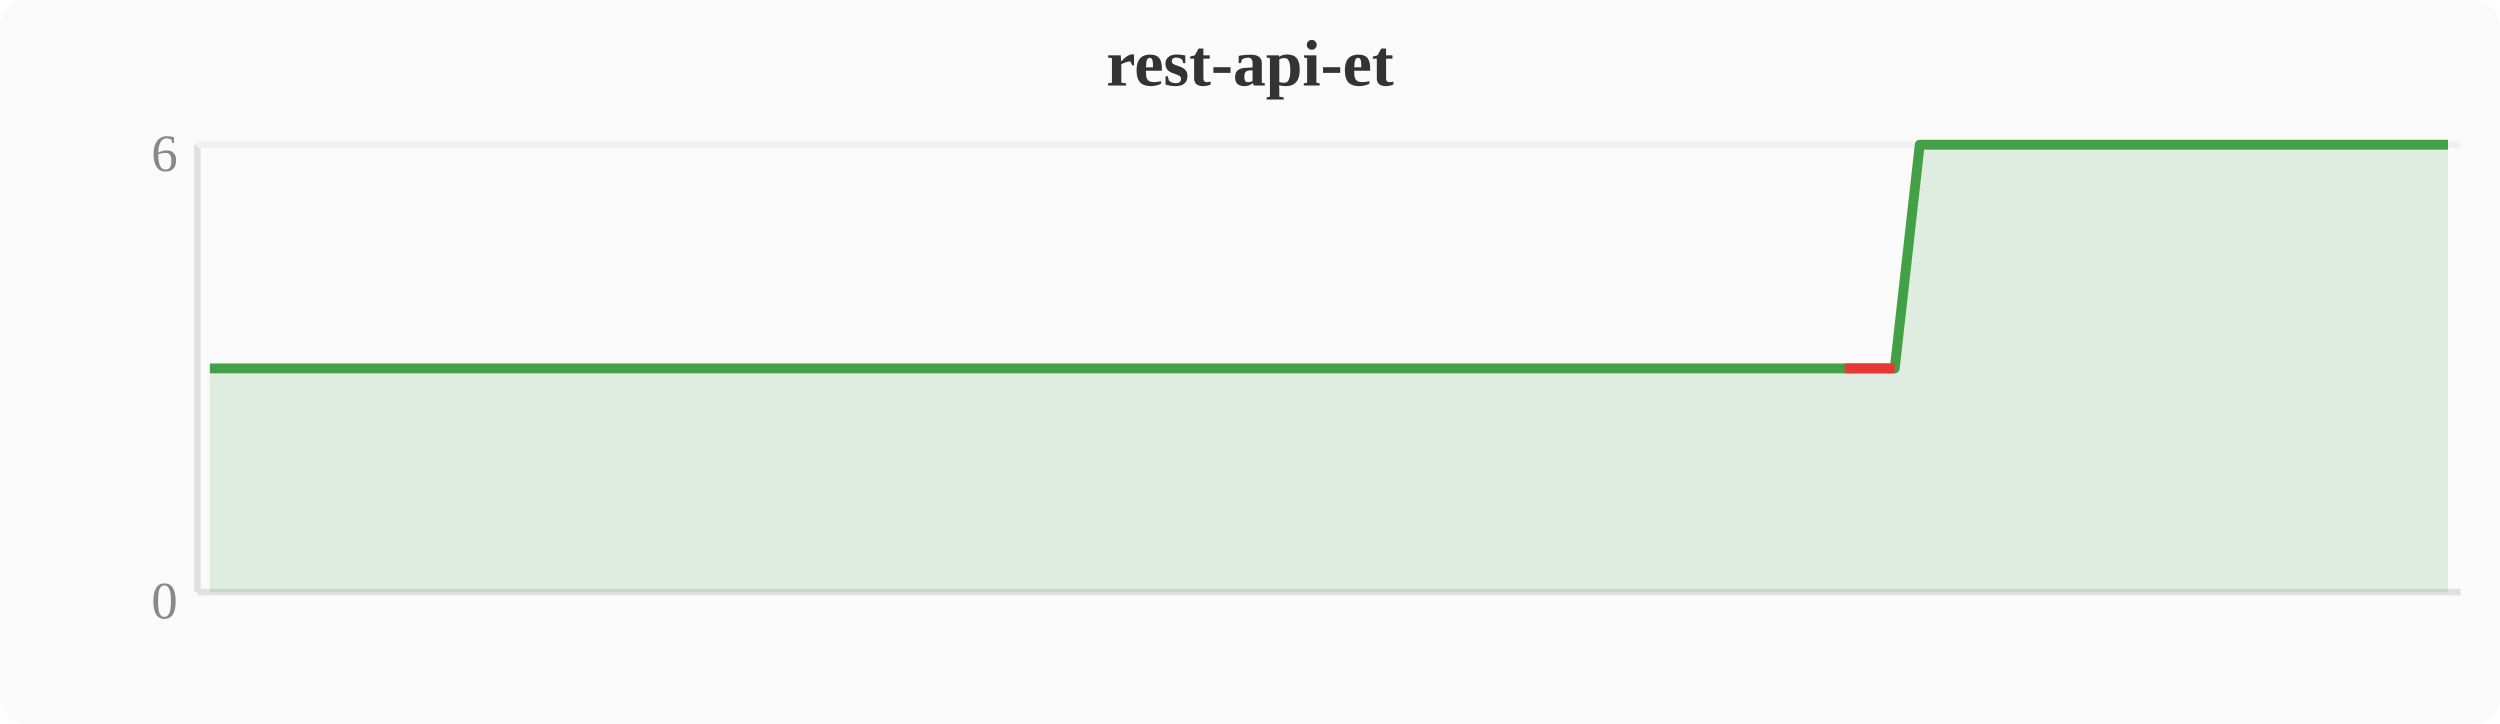
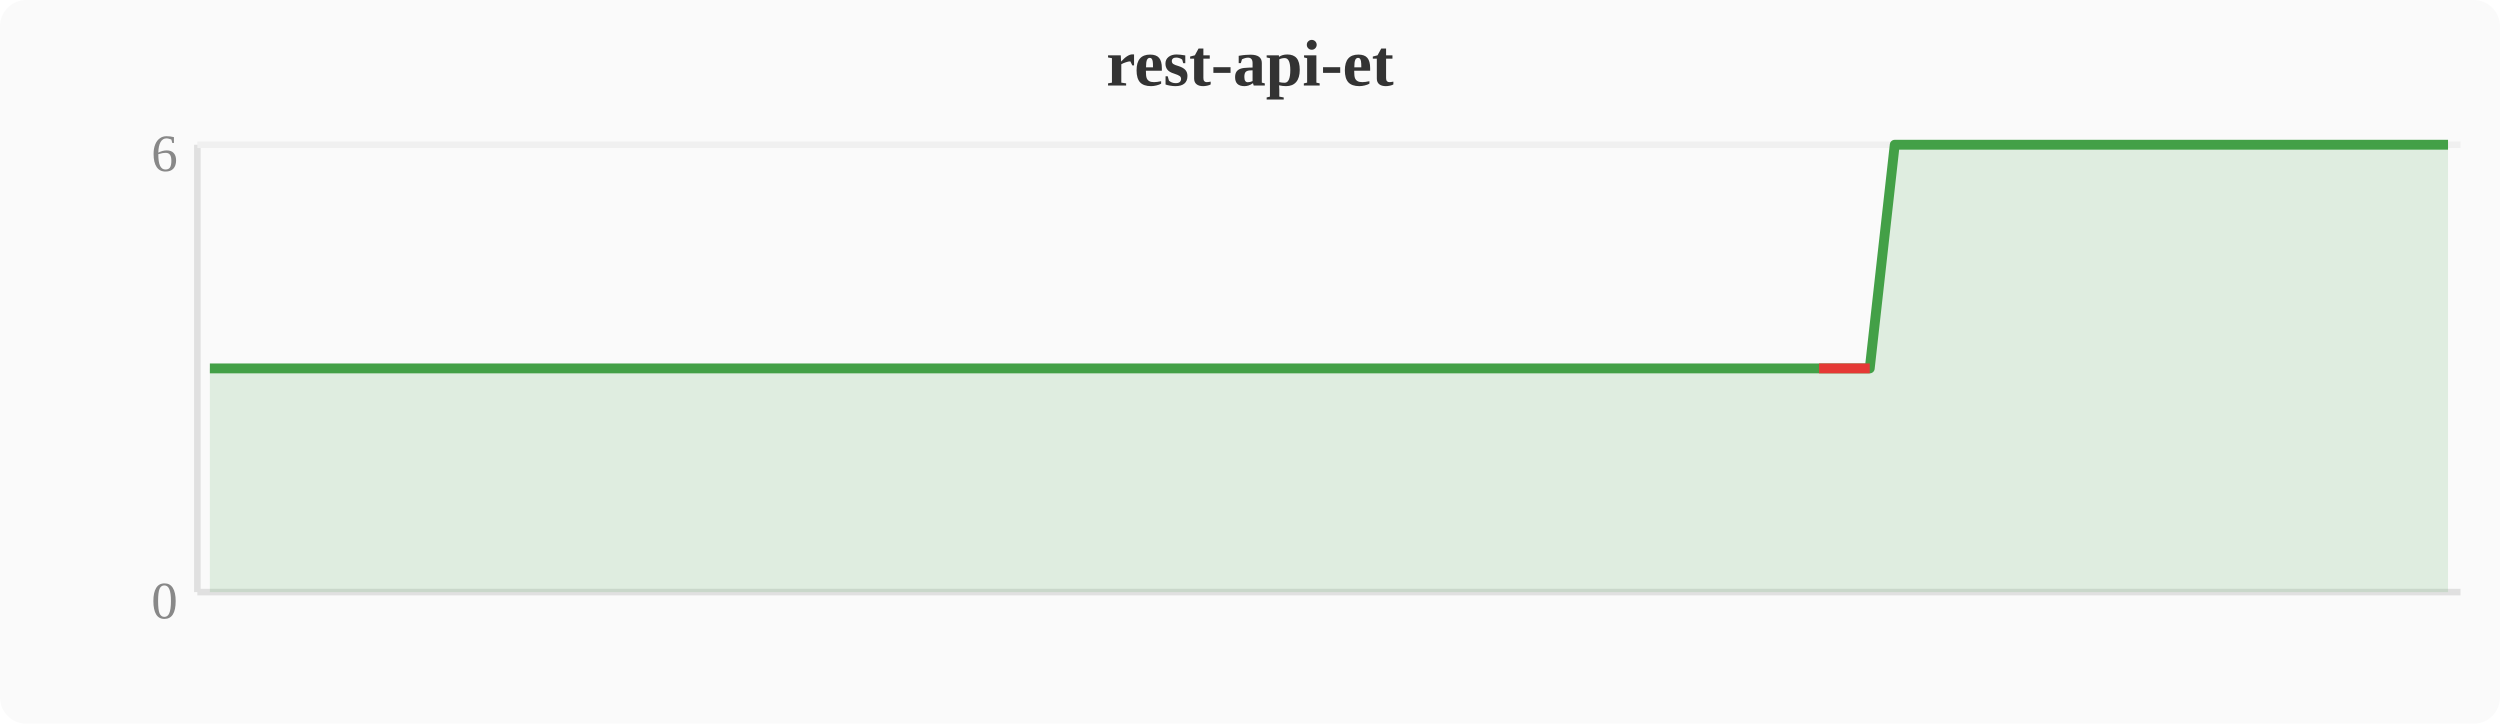
<svg xmlns="http://www.w3.org/2000/svg" width="380" height="110" viewBox="0 0 380 110">
  <rect width="380" height="110" fill="#fafafa" rx="4" />
  <text x="190" y="13" text-anchor="middle" font-size="10" font-weight="bold" fill="#333">rest-api-et</text>
  <line x1="30" y1="22" x2="30" y2="90" stroke="#e0e0e0" stroke-width="1" />
  <line x1="30" y1="90" x2="374" y2="90" stroke="#e0e0e0" stroke-width="1" />
  <line x1="30" y1="22" x2="374" y2="22" stroke="#f0f0f0" stroke-width="1" />
  <text x="27" y="94" text-anchor="end" font-size="8" fill="#888">0</text>
  <text x="27" y="26" text-anchor="end" font-size="8" fill="#888">6</text>
-   <polygon points="31.9,56.0 35.7,56.0 39.6,56.0 43.4,56.0 47.2,56.0 51.0,56.0 54.8,56.0 58.7,56.0 62.5,56.0 66.3,56.0 70.1,56.0 74.0,56.0 77.8,56.0 81.6,56.0 85.4,56.0 89.2,56.0 93.1,56.0 96.9,56.0 100.7,56.0 104.5,56.0 108.4,56.0 112.2,56.0 116.0,56.0 119.8,56.0 123.6,56.0 127.5,56.0 131.3,56.0 135.1,56.0 138.9,56.0 142.8,56.0 146.6,56.0 150.4,56.0 154.2,56.0 158.0,56.0 161.9,56.0 165.7,56.0 169.5,56.0 173.3,56.0 177.2,56.0 181.0,56.0 184.8,56.0 188.6,56.0 192.4,56.0 196.3,56.0 200.1,56.0 203.9,56.0 207.7,56.0 211.6,56.0 215.4,56.0 219.2,56.0 223.0,56.0 226.8,56.0 230.7,56.0 234.5,56.0 238.3,56.0 242.1,56.0 246.0,56.0 249.8,56.0 253.6,56.0 257.4,56.0 261.2,56.0 265.1,56.0 268.9,56.0 272.7,56.0 276.5,56.0 280.4,56.0 284.2,56.0 288.0,56.0 291.8,22.0 295.6,22.0 299.5,22.0 303.3,22.0 307.1,22.0 310.9,22.0 314.8,22.0 318.6,22.0 322.4,22.0 326.2,22.0 330.0,22.0 333.9,22.0 337.7,22.0 341.5,22.0 345.3,22.0 349.2,22.0 353.0,22.0 356.8,22.0 360.6,22.0 364.4,22.0 368.3,22.0 372.1,22.0 372.1,90 31.9,90" fill="#43a047" opacity="0.15" />
-   <polyline points="31.9,56.0 35.7,56.0 39.6,56.0 43.4,56.0 47.2,56.0 51.0,56.0 54.8,56.0 58.7,56.0 62.5,56.0 66.3,56.0 70.1,56.0 74.0,56.0 77.8,56.0 81.6,56.0 85.4,56.0 89.2,56.0 93.1,56.0 96.9,56.0 100.7,56.0 104.5,56.0 108.4,56.0 112.2,56.0 116.0,56.0 119.8,56.0 123.6,56.0 127.5,56.0 131.3,56.0 135.1,56.0 138.9,56.0 142.8,56.0 146.6,56.0 150.4,56.0 154.2,56.0 158.0,56.0 161.9,56.0 165.7,56.0 169.5,56.0 173.3,56.0 177.2,56.0 181.0,56.0 184.8,56.0 188.6,56.0 192.4,56.0 196.3,56.0 200.1,56.0 203.9,56.0 207.7,56.0 211.6,56.0 215.4,56.0 219.2,56.0 223.0,56.0 226.8,56.0 230.7,56.0 234.5,56.0 238.3,56.0 242.1,56.0 246.0,56.0 249.8,56.0 253.6,56.0 257.4,56.0 261.2,56.0 265.1,56.0 268.9,56.0 272.7,56.0 276.5,56.0 280.4,56.0 284.2,56.0 288.0,56.0 291.8,22.0 295.6,22.0 299.5,22.0 303.3,22.0 307.1,22.0 310.9,22.0 314.8,22.0 318.6,22.0 322.4,22.0 326.2,22.0 330.0,22.0 333.9,22.0 337.7,22.0 341.5,22.0 345.3,22.0 349.2,22.0 353.0,22.0 356.8,22.0 360.6,22.0 364.4,22.0 368.3,22.0 372.1,22.0" fill="none" stroke="#43a047" stroke-width="1.5" stroke-linejoin="round" />
-   <polyline points="280.4,56.0 284.2,56.0 288.0,56.0" fill="none" stroke="#e53935" stroke-width="1.5" stroke-linejoin="round" />
+   <polygon points="31.9,56.0 35.7,56.0 39.6,56.0 43.4,56.0 47.2,56.0 51.0,56.0 54.8,56.0 58.7,56.0 62.5,56.0 66.3,56.0 70.1,56.0 74.0,56.0 77.8,56.0 81.6,56.0 85.4,56.0 89.2,56.0 93.1,56.0 96.9,56.0 100.7,56.0 104.5,56.0 108.4,56.0 112.2,56.0 116.0,56.0 119.8,56.0 123.6,56.0 127.5,56.0 131.3,56.0 135.1,56.0 138.9,56.0 142.8,56.0 146.6,56.0 150.4,56.0 154.2,56.0 158.0,56.0 161.9,56.0 165.7,56.0 169.5,56.0 173.3,56.0 177.2,56.0 181.0,56.0 184.8,56.0 188.6,56.0 192.4,56.0 196.3,56.0 200.1,56.0 203.9,56.0 207.7,56.0 211.6,56.0 215.4,56.0 219.2,56.0 223.0,56.0 226.8,56.0 230.7,56.0 234.5,56.0 238.3,56.0 242.1,56.0 246.0,56.0 249.8,56.0 253.6,56.0 257.4,56.0 261.2,56.0 265.1,56.0 268.9,56.0 272.7,56.0 276.5,56.0 280.4,56.0 284.2,56.0 288.0,22.0 291.8,22.0 295.6,22.0 299.5,22.0 303.3,22.0 307.1,22.0 310.9,22.0 314.8,22.0 318.6,22.0 322.4,22.0 326.2,22.0 330.0,22.0 333.9,22.0 337.7,22.0 341.5,22.0 345.3,22.0 349.2,22.0 353.0,22.0 356.8,22.0 360.6,22.0 364.4,22.0 368.3,22.0 372.1,22.0 372.1,90 31.9,90" fill="#43a047" opacity="0.15" />
+   <polyline points="31.9,56.0 35.7,56.0 39.6,56.0 43.4,56.0 47.2,56.0 51.0,56.0 54.8,56.0 58.7,56.0 62.5,56.0 66.3,56.0 70.1,56.0 74.0,56.0 77.8,56.0 81.6,56.0 85.4,56.0 89.2,56.0 93.1,56.0 96.9,56.0 100.7,56.0 104.5,56.0 108.4,56.0 112.2,56.0 116.0,56.0 119.8,56.0 123.6,56.0 127.5,56.0 131.3,56.0 135.1,56.0 138.9,56.0 142.8,56.0 146.6,56.0 150.4,56.0 154.2,56.0 158.0,56.0 161.9,56.0 165.7,56.0 169.5,56.0 173.3,56.0 177.2,56.0 181.0,56.0 184.8,56.0 188.6,56.0 192.4,56.0 196.3,56.0 200.1,56.0 203.9,56.0 207.7,56.0 211.6,56.0 215.4,56.0 219.2,56.0 223.0,56.0 226.8,56.0 230.7,56.0 234.5,56.0 238.3,56.0 242.1,56.0 246.0,56.0 249.8,56.0 253.6,56.0 257.4,56.0 261.2,56.0 265.1,56.0 268.9,56.0 272.7,56.0 276.5,56.0 280.4,56.0 284.2,56.0 288.0,22.0 291.8,22.0 295.6,22.0 299.5,22.0 303.3,22.0 307.1,22.0 310.9,22.0 314.8,22.0 318.6,22.0 322.4,22.0 326.2,22.0 330.0,22.0 333.9,22.0 337.7,22.0 341.5,22.0 345.3,22.0 349.2,22.0 353.0,22.0 356.8,22.0 360.6,22.0 364.4,22.0 368.3,22.0 372.1,22.0" fill="none" stroke="#43a047" stroke-width="1.5" stroke-linejoin="round" />
+   <polyline points="276.5,56.0 280.4,56.0 284.2,56.0" fill="none" stroke="#e53935" stroke-width="1.5" stroke-linejoin="round" />
</svg>
